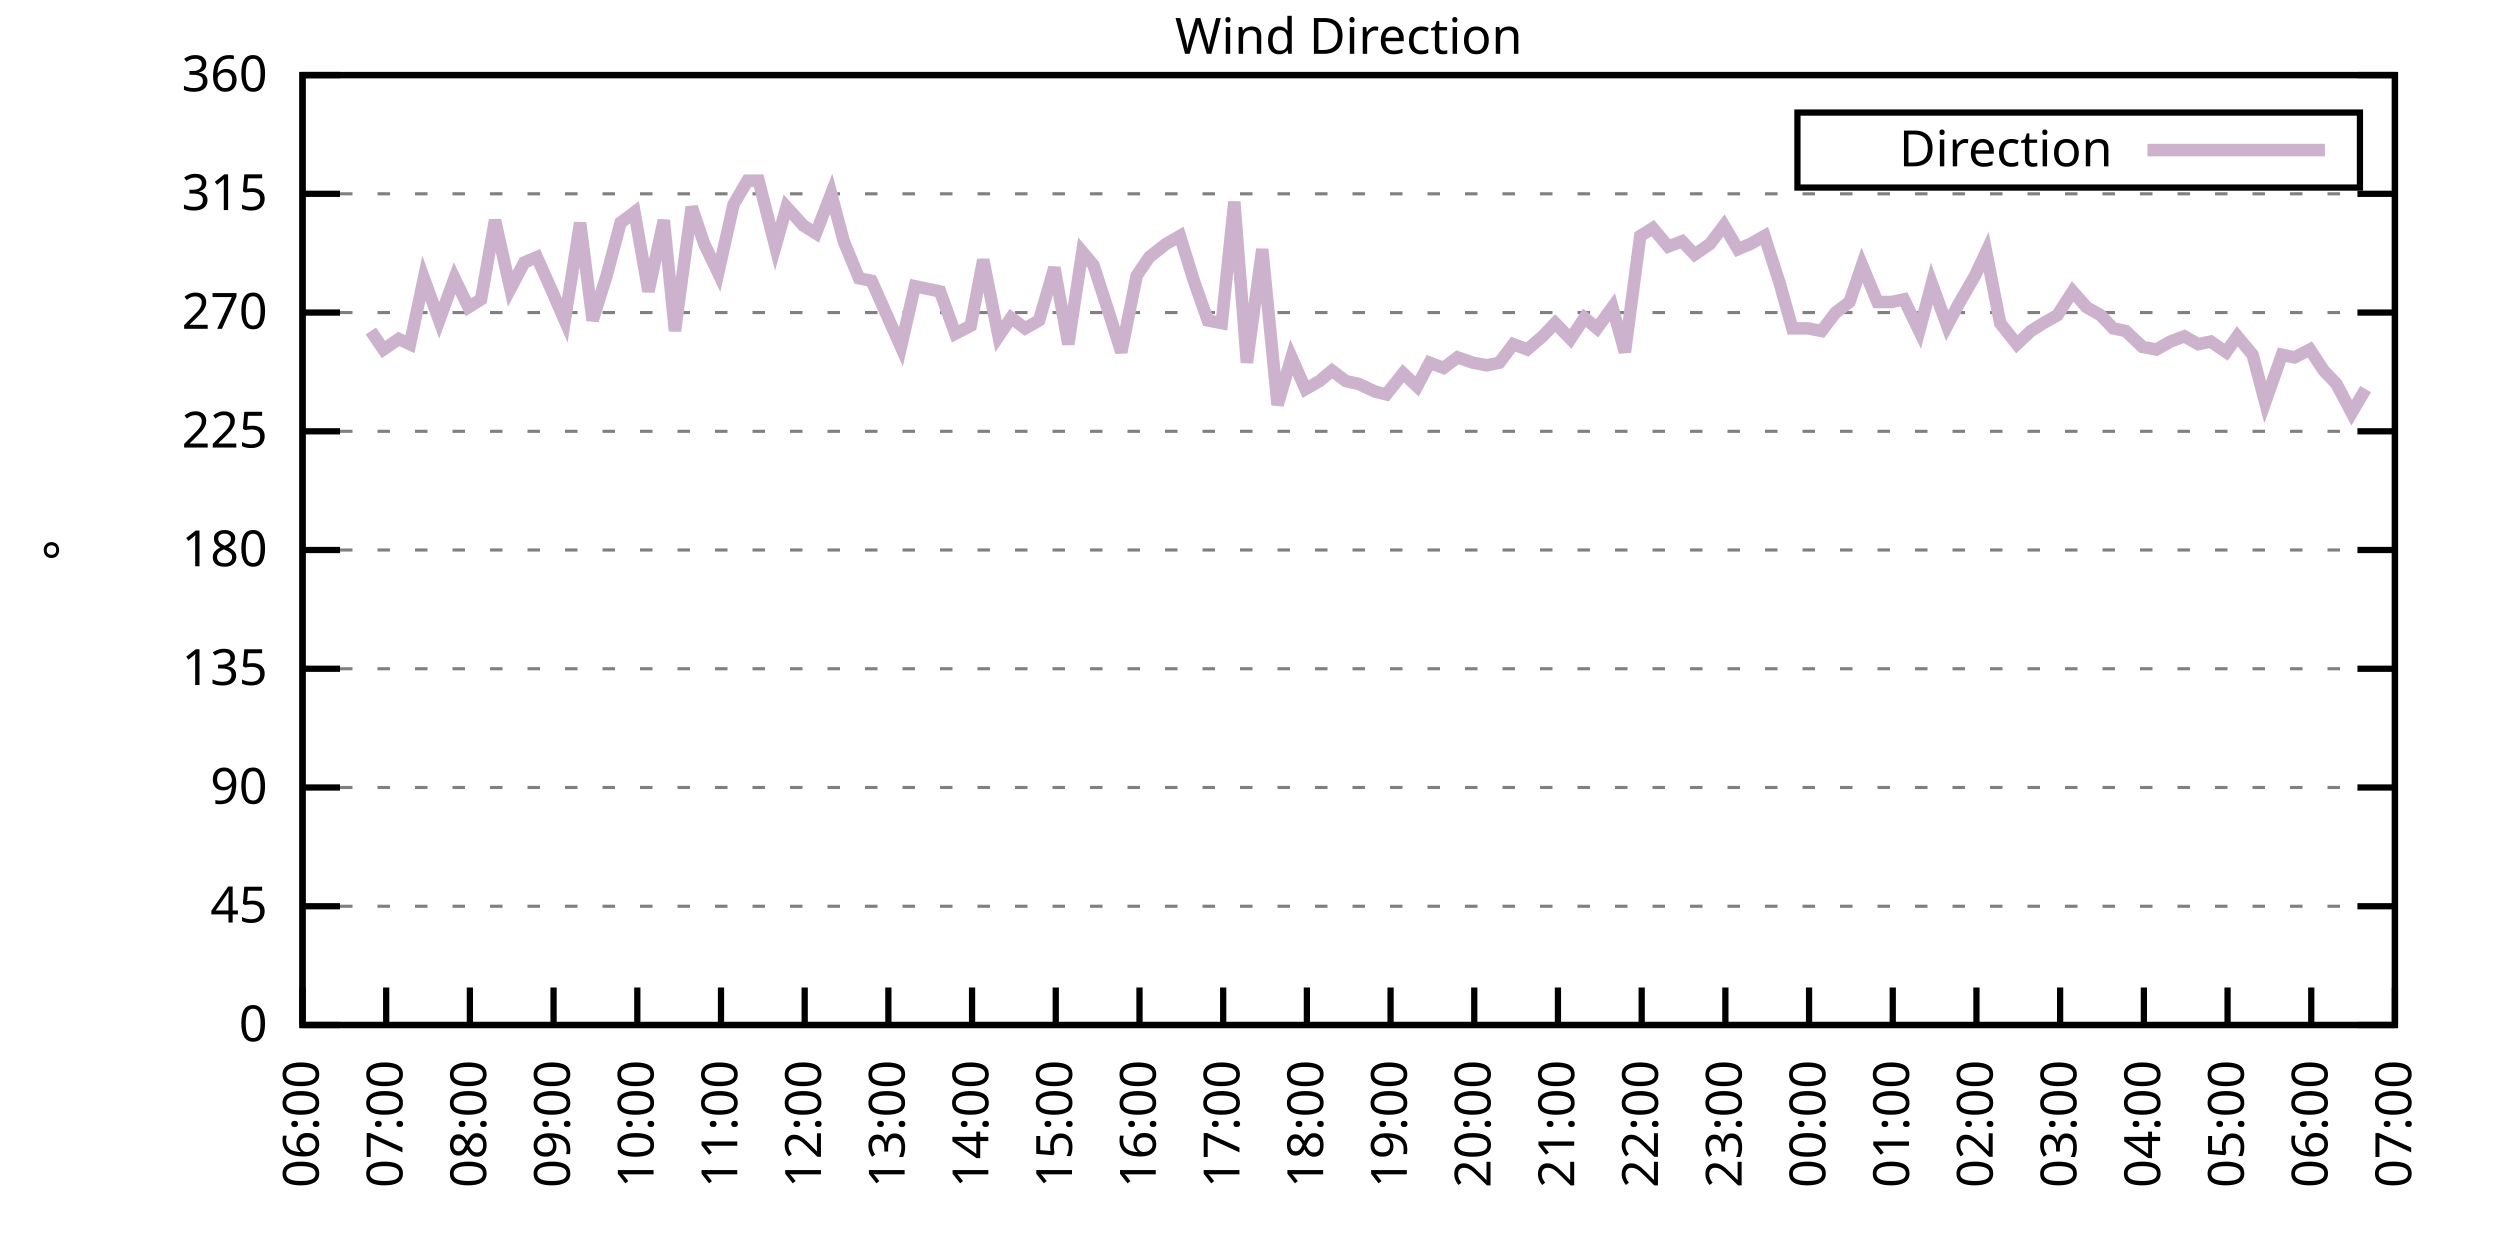
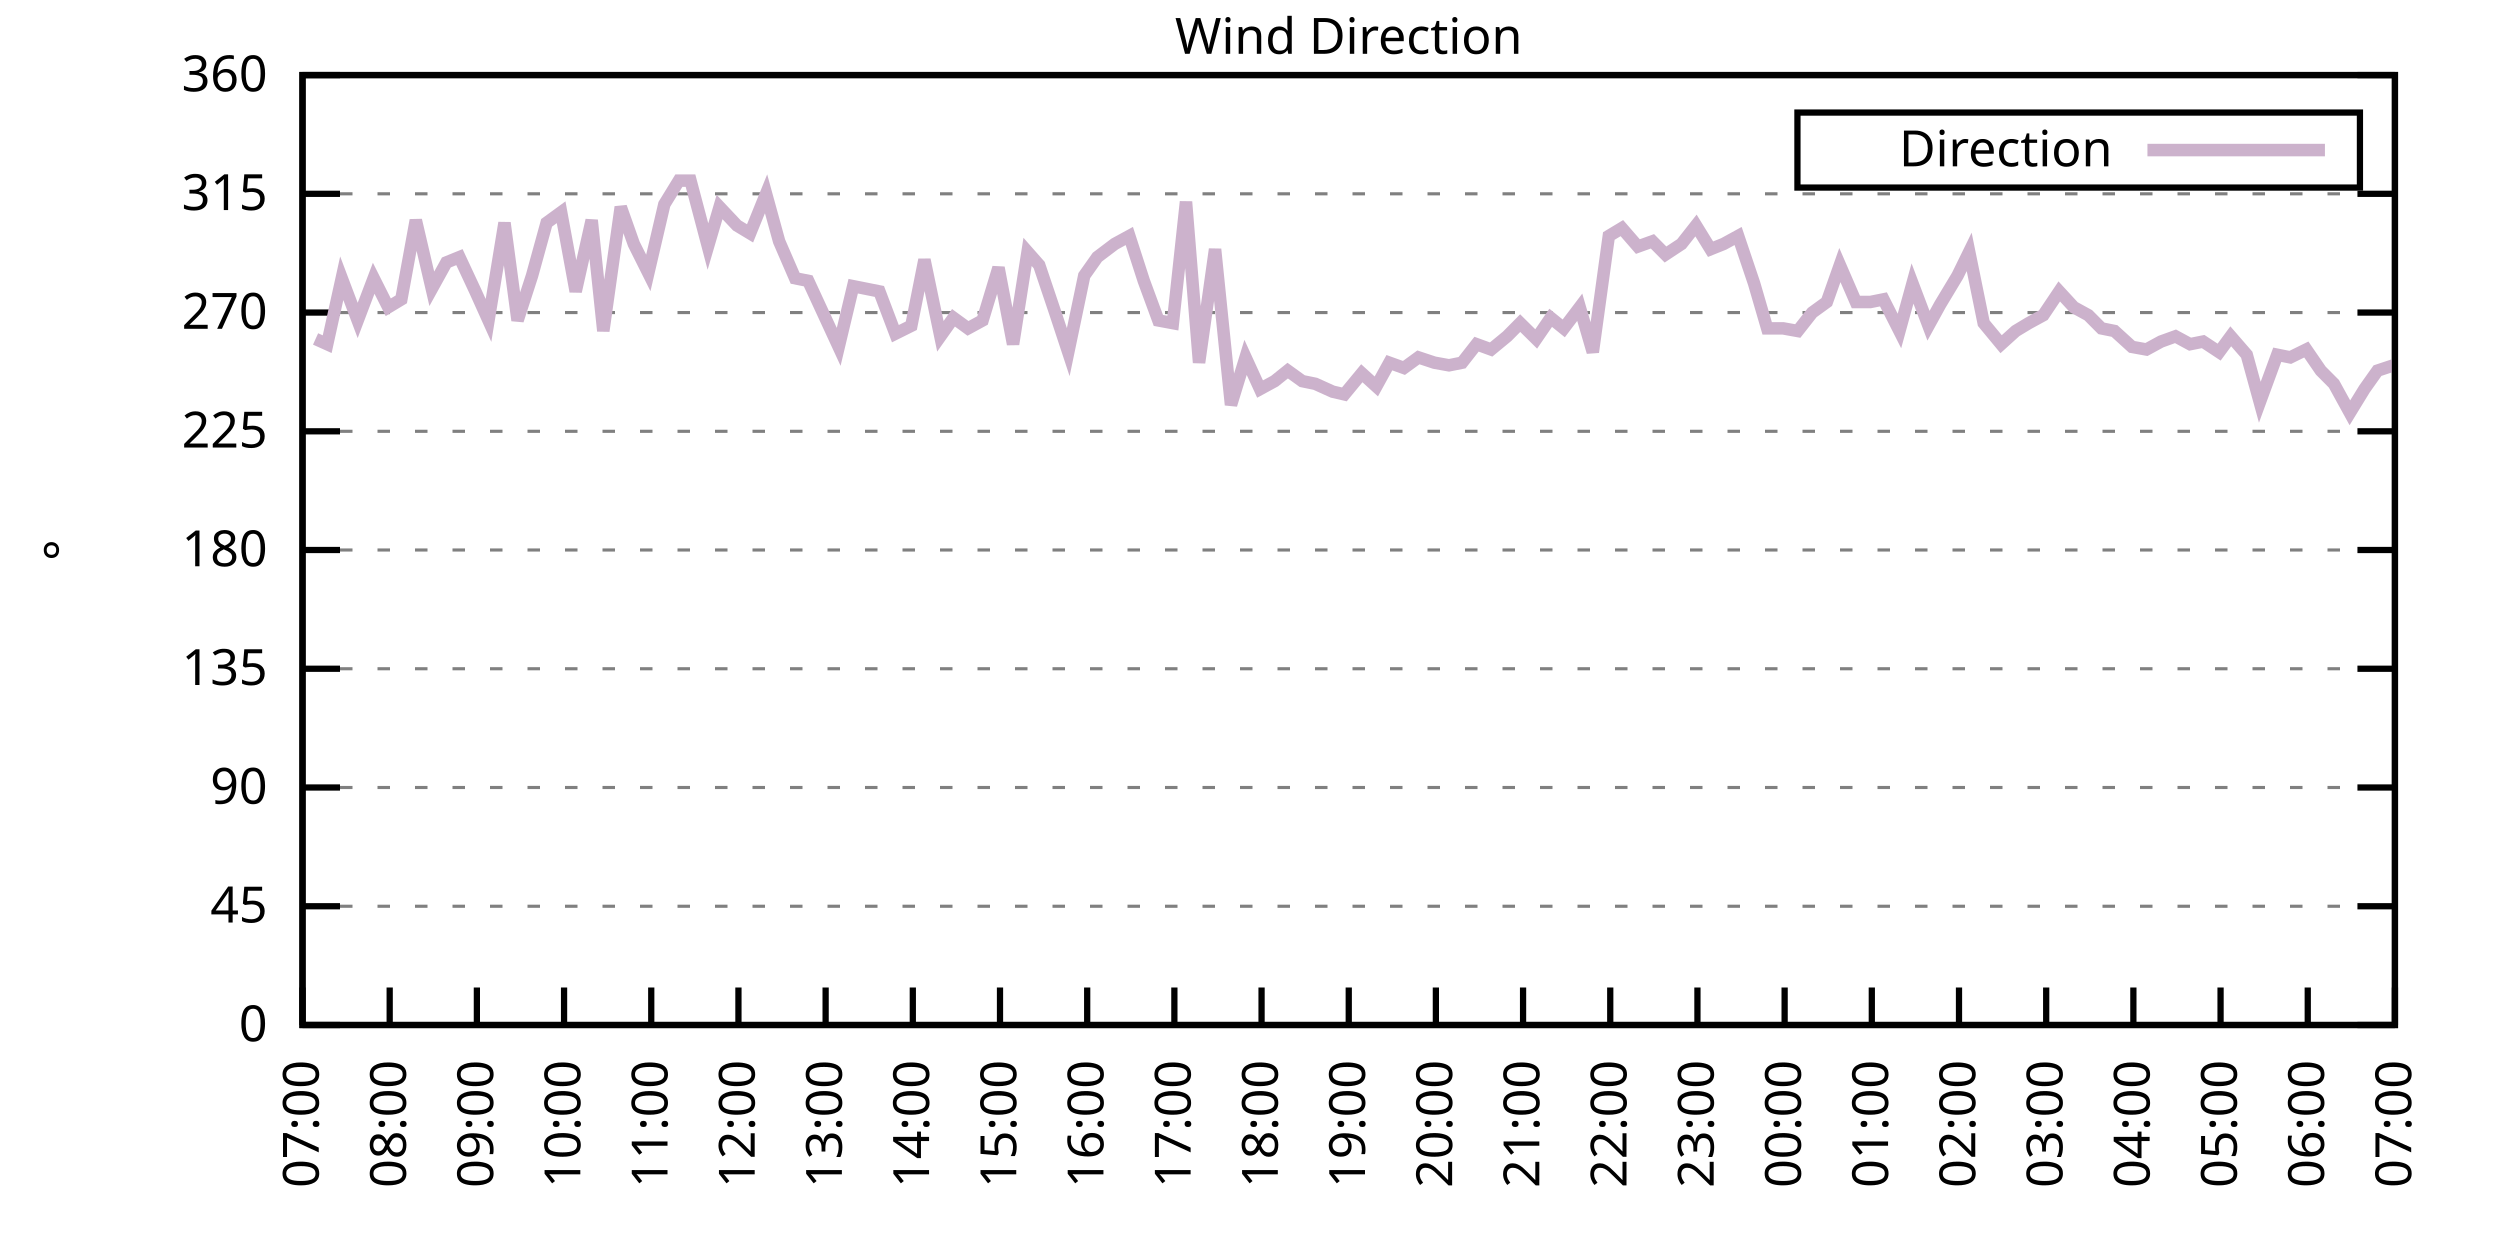
<svg xmlns="http://www.w3.org/2000/svg" xmlns:xlink="http://www.w3.org/1999/xlink" width="400" height="200" viewBox="0 0 400 200">
  <g id="gnuplot_canvas">
    <rect x="0" y="0" width="400" height="200" fill="none" />
    <defs>
      <circle id="gpDot" r="0.5" stroke-width="0.5" stroke="currentColor" />
      <path id="gpPt0" stroke-width="0.333" stroke="currentColor" d="M-1,0 h2 M0,-1 v2" />
      <path id="gpPt1" stroke-width="0.333" stroke="currentColor" d="M-1,-1 L1,1 M1,-1 L-1,1" />
      <path id="gpPt2" stroke-width="0.333" stroke="currentColor" d="M-1,0 L1,0 M0,-1 L0,1 M-1,-1 L1,1 M-1,1 L1,-1" />
      <rect id="gpPt3" stroke-width="0.333" stroke="currentColor" x="-1" y="-1" width="2" height="2" />
      <rect id="gpPt4" stroke-width="0.333" stroke="currentColor" fill="currentColor" x="-1" y="-1" width="2" height="2" />
      <circle id="gpPt5" stroke-width="0.333" stroke="currentColor" cx="0" cy="0" r="1" />
      <use xlink:href="#gpPt5" id="gpPt6" fill="currentColor" stroke="none" />
      <path id="gpPt7" stroke-width="0.333" stroke="currentColor" d="M0,-1.33 L-1.33,0.67 L1.33,0.67 z" />
      <use xlink:href="#gpPt7" id="gpPt8" fill="currentColor" stroke="none" />
      <use xlink:href="#gpPt7" id="gpPt9" stroke="currentColor" transform="rotate(180)" />
      <use xlink:href="#gpPt9" id="gpPt10" fill="currentColor" stroke="none" />
      <use xlink:href="#gpPt3" id="gpPt11" stroke="currentColor" transform="rotate(45)" />
      <use xlink:href="#gpPt11" id="gpPt12" fill="currentColor" stroke="none" />
      <path id="gpPt13" stroke-width="0.333" stroke="currentColor" d="M0,1.330 L1.265,0.411 L0.782,-1.067 L-0.782,-1.076 L-1.265,0.411 z" />
      <use xlink:href="#gpPt13" id="gpPt14" fill="currentColor" stroke="none" />
      <filter id="textbox" filterUnits="objectBoundingBox" x="0" y="0" height="1" width="1">
        <feFlood flood-color="white" flood-opacity="1" result="bgnd" />
        <feComposite in="SourceGraphic" in2="bgnd" operator="atop" />
      </filter>
      <filter id="greybox" filterUnits="objectBoundingBox" x="0" y="0" height="1" width="1">
        <feFlood flood-color="lightgrey" flood-opacity="1" result="grey" />
        <feComposite in="SourceGraphic" in2="grey" operator="atop" />
      </filter>
    </defs>
    <g fill="none" color="white" stroke="currentColor" stroke-width="1.00" stroke-linecap="butt" stroke-linejoin="miter">
</g>
    <g fill="none" color="black" stroke="currentColor" stroke-width="1.00" stroke-linecap="butt" stroke-linejoin="miter">
      <g stroke="none" shape-rendering="crispEdges">
        <polygon fill="rgb(255, 255, 255)" points="48.40,164.00 383.18,164.00 383.18,12.02 48.40,12.02 " />
      </g>
    </g>
    <g fill="none" color="black" stroke="currentColor" stroke-width="1.00" stroke-linecap="butt" stroke-linejoin="miter">
</g>
    <g fill="none" color="black" stroke="black" stroke-width="0.50" stroke-linecap="butt" stroke-linejoin="miter">
</g>
    <g fill="none" color="gray" stroke="currentColor" stroke-width="0.50" stroke-linecap="butt" stroke-linejoin="miter">
      <path stroke="gray" stroke-dasharray="2,4" class="gridline" d="M48.40,164.00 L383.19,164.00  " />
    </g>
    <g fill="none" color="gray" stroke="gray" stroke-width="1.00" stroke-linecap="butt" stroke-linejoin="miter">
</g>
    <g fill="none" color="black" stroke="currentColor" stroke-width="1.00" stroke-linecap="butt" stroke-linejoin="miter">
      <path stroke="black" d="M48.40,164.00 L54.40,164.00 M383.19,164.00 L377.19,164.00  " />
      <g transform="translate(42.80,166.60)" stroke="none" fill="black" font-family="Sans" font-size="8.00" text-anchor="end">
        <text>
          <tspan font-family="Sans"> 0</tspan>
        </text>
      </g>
    </g>
    <g fill="none" color="black" stroke="currentColor" stroke-width="1.00" stroke-linecap="butt" stroke-linejoin="miter">
</g>
    <g fill="none" color="black" stroke="black" stroke-width="0.50" stroke-linecap="butt" stroke-linejoin="miter">
</g>
    <g fill="none" color="gray" stroke="currentColor" stroke-width="0.50" stroke-linecap="butt" stroke-linejoin="miter">
      <path stroke="gray" stroke-dasharray="2,4" class="gridline" d="M48.40,145.00 L383.19,145.00  " />
    </g>
    <g fill="none" color="gray" stroke="gray" stroke-width="1.00" stroke-linecap="butt" stroke-linejoin="miter">
</g>
    <g fill="none" color="black" stroke="currentColor" stroke-width="1.00" stroke-linecap="butt" stroke-linejoin="miter">
      <path stroke="black" d="M48.40,145.00 L54.40,145.00 M383.19,145.00 L377.19,145.00  " />
      <g transform="translate(42.80,147.60)" stroke="none" fill="black" font-family="Sans" font-size="8.00" text-anchor="end">
        <text>
          <tspan font-family="Sans"> 45</tspan>
        </text>
      </g>
    </g>
    <g fill="none" color="black" stroke="currentColor" stroke-width="1.00" stroke-linecap="butt" stroke-linejoin="miter">
</g>
    <g fill="none" color="black" stroke="black" stroke-width="0.50" stroke-linecap="butt" stroke-linejoin="miter">
</g>
    <g fill="none" color="gray" stroke="currentColor" stroke-width="0.50" stroke-linecap="butt" stroke-linejoin="miter">
      <path stroke="gray" stroke-dasharray="2,4" class="gridline" d="M48.40,126.00 L383.19,126.00  " />
    </g>
    <g fill="none" color="gray" stroke="gray" stroke-width="1.00" stroke-linecap="butt" stroke-linejoin="miter">
</g>
    <g fill="none" color="black" stroke="currentColor" stroke-width="1.00" stroke-linecap="butt" stroke-linejoin="miter">
      <path stroke="black" d="M48.40,126.00 L54.40,126.00 M383.19,126.00 L377.19,126.00  " />
      <g transform="translate(42.80,128.60)" stroke="none" fill="black" font-family="Sans" font-size="8.00" text-anchor="end">
        <text>
          <tspan font-family="Sans"> 90</tspan>
        </text>
      </g>
    </g>
    <g fill="none" color="black" stroke="currentColor" stroke-width="1.00" stroke-linecap="butt" stroke-linejoin="miter">
</g>
    <g fill="none" color="black" stroke="black" stroke-width="0.50" stroke-linecap="butt" stroke-linejoin="miter">
</g>
    <g fill="none" color="gray" stroke="currentColor" stroke-width="0.50" stroke-linecap="butt" stroke-linejoin="miter">
      <path stroke="gray" stroke-dasharray="2,4" class="gridline" d="M48.40,107.00 L383.19,107.00  " />
    </g>
    <g fill="none" color="gray" stroke="gray" stroke-width="1.00" stroke-linecap="butt" stroke-linejoin="miter">
</g>
    <g fill="none" color="black" stroke="currentColor" stroke-width="1.00" stroke-linecap="butt" stroke-linejoin="miter">
      <path stroke="black" d="M48.40,107.00 L54.40,107.00 M383.19,107.00 L377.19,107.00  " />
      <g transform="translate(42.80,109.60)" stroke="none" fill="black" font-family="Sans" font-size="8.00" text-anchor="end">
        <text>
          <tspan font-family="Sans"> 135</tspan>
        </text>
      </g>
    </g>
    <g fill="none" color="black" stroke="currentColor" stroke-width="1.00" stroke-linecap="butt" stroke-linejoin="miter">
</g>
    <g fill="none" color="black" stroke="black" stroke-width="0.50" stroke-linecap="butt" stroke-linejoin="miter">
</g>
    <g fill="none" color="gray" stroke="currentColor" stroke-width="0.50" stroke-linecap="butt" stroke-linejoin="miter">
      <path stroke="gray" stroke-dasharray="2,4" class="gridline" d="M48.40,88.00 L383.19,88.00  " />
    </g>
    <g fill="none" color="gray" stroke="gray" stroke-width="1.00" stroke-linecap="butt" stroke-linejoin="miter">
</g>
    <g fill="none" color="black" stroke="currentColor" stroke-width="1.00" stroke-linecap="butt" stroke-linejoin="miter">
      <path stroke="black" d="M48.40,88.00 L54.40,88.00 M383.19,88.00 L377.19,88.00  " />
      <g transform="translate(42.80,90.60)" stroke="none" fill="black" font-family="Sans" font-size="8.00" text-anchor="end">
        <text>
          <tspan font-family="Sans"> 180</tspan>
        </text>
      </g>
    </g>
    <g fill="none" color="black" stroke="currentColor" stroke-width="1.00" stroke-linecap="butt" stroke-linejoin="miter">
</g>
    <g fill="none" color="black" stroke="black" stroke-width="0.50" stroke-linecap="butt" stroke-linejoin="miter">
</g>
    <g fill="none" color="gray" stroke="currentColor" stroke-width="0.50" stroke-linecap="butt" stroke-linejoin="miter">
      <path stroke="gray" stroke-dasharray="2,4" class="gridline" d="M48.40,69.01 L383.19,69.01  " />
    </g>
    <g fill="none" color="gray" stroke="gray" stroke-width="1.00" stroke-linecap="butt" stroke-linejoin="miter">
</g>
    <g fill="none" color="black" stroke="currentColor" stroke-width="1.00" stroke-linecap="butt" stroke-linejoin="miter">
      <path stroke="black" d="M48.40,69.01 L54.40,69.01 M383.19,69.01 L377.19,69.01  " />
      <g transform="translate(42.80,71.61)" stroke="none" fill="black" font-family="Sans" font-size="8.00" text-anchor="end">
        <text>
          <tspan font-family="Sans"> 225</tspan>
        </text>
      </g>
    </g>
    <g fill="none" color="black" stroke="currentColor" stroke-width="1.00" stroke-linecap="butt" stroke-linejoin="miter">
</g>
    <g fill="none" color="black" stroke="black" stroke-width="0.50" stroke-linecap="butt" stroke-linejoin="miter">
</g>
    <g fill="none" color="gray" stroke="currentColor" stroke-width="0.50" stroke-linecap="butt" stroke-linejoin="miter">
      <path stroke="gray" stroke-dasharray="2,4" class="gridline" d="M48.40,50.01 L383.19,50.01  " />
    </g>
    <g fill="none" color="gray" stroke="gray" stroke-width="1.00" stroke-linecap="butt" stroke-linejoin="miter">
</g>
    <g fill="none" color="black" stroke="currentColor" stroke-width="1.00" stroke-linecap="butt" stroke-linejoin="miter">
      <path stroke="black" d="M48.40,50.01 L54.40,50.01 M383.19,50.01 L377.19,50.01  " />
      <g transform="translate(42.80,52.61)" stroke="none" fill="black" font-family="Sans" font-size="8.00" text-anchor="end">
        <text>
          <tspan font-family="Sans"> 270</tspan>
        </text>
      </g>
    </g>
    <g fill="none" color="black" stroke="currentColor" stroke-width="1.00" stroke-linecap="butt" stroke-linejoin="miter">
</g>
    <g fill="none" color="black" stroke="black" stroke-width="0.50" stroke-linecap="butt" stroke-linejoin="miter">
</g>
    <g fill="none" color="gray" stroke="currentColor" stroke-width="0.50" stroke-linecap="butt" stroke-linejoin="miter">
      <path stroke="gray" stroke-dasharray="2,4" class="gridline" d="M48.40,31.01 L383.19,31.01  " />
    </g>
    <g fill="none" color="gray" stroke="gray" stroke-width="1.00" stroke-linecap="butt" stroke-linejoin="miter">
</g>
    <g fill="none" color="black" stroke="currentColor" stroke-width="1.00" stroke-linecap="butt" stroke-linejoin="miter">
      <path stroke="black" d="M48.40,31.01 L54.40,31.01 M383.19,31.01 L377.19,31.01  " />
      <g transform="translate(42.80,33.61)" stroke="none" fill="black" font-family="Sans" font-size="8.00" text-anchor="end">
        <text>
          <tspan font-family="Sans"> 315</tspan>
        </text>
      </g>
    </g>
    <g fill="none" color="black" stroke="currentColor" stroke-width="1.00" stroke-linecap="butt" stroke-linejoin="miter">
</g>
    <g fill="none" color="black" stroke="black" stroke-width="0.50" stroke-linecap="butt" stroke-linejoin="miter">
</g>
    <g fill="none" color="gray" stroke="currentColor" stroke-width="0.50" stroke-linecap="butt" stroke-linejoin="miter">
      <path stroke="gray" stroke-dasharray="2,4" class="gridline" d="M48.40,12.01 L383.19,12.01  " />
    </g>
    <g fill="none" color="gray" stroke="gray" stroke-width="1.00" stroke-linecap="butt" stroke-linejoin="miter">
</g>
    <g fill="none" color="black" stroke="currentColor" stroke-width="1.00" stroke-linecap="butt" stroke-linejoin="miter">
      <path stroke="black" d="M48.40,12.01 L54.40,12.01 M383.19,12.01 L377.19,12.01  " />
      <g transform="translate(42.80,14.61)" stroke="none" fill="black" font-family="Sans" font-size="8.00" text-anchor="end">
        <text>
          <tspan font-family="Sans"> 360</tspan>
        </text>
      </g>
    </g>
    <g fill="none" color="black" stroke="currentColor" stroke-width="1.00" stroke-linecap="butt" stroke-linejoin="miter">
      <path stroke="black" d="M48.40,164.00 L48.40,158.00  " />
      <g transform="translate(51.00,169.60) rotate(270.00)" stroke="none" fill="black" font-family="Sans" font-size="8.00" text-anchor="end">
        <text>
-           <tspan font-family="Sans">06:00</tspan>
-         </text>
-       </g>
-     </g>
-     <g fill="none" color="black" stroke="currentColor" stroke-width="1.00" stroke-linecap="butt" stroke-linejoin="miter">
-       <path stroke="black" d="M61.79,164.00 L61.79,158.00  " />
-       <g transform="translate(64.39,169.60) rotate(270.00)" stroke="none" fill="black" font-family="Sans" font-size="8.00" text-anchor="end">
-         <text>
          <tspan font-family="Sans">07:00</tspan>
        </text>
      </g>
    </g>
    <g fill="none" color="black" stroke="currentColor" stroke-width="1.00" stroke-linecap="butt" stroke-linejoin="miter">
-       <path stroke="black" d="M75.18,164.00 L75.18,158.00  " />
-       <g transform="translate(77.78,169.60) rotate(270.00)" stroke="none" fill="black" font-family="Sans" font-size="8.00" text-anchor="end">
+       <path stroke="black" d="M62.35,164.00 L62.35,158.00  " />
+       <g transform="translate(64.95,169.60) rotate(270.00)" stroke="none" fill="black" font-family="Sans" font-size="8.00" text-anchor="end">
        <text>
          <tspan font-family="Sans">08:00</tspan>
        </text>
      </g>
    </g>
    <g fill="none" color="black" stroke="currentColor" stroke-width="1.00" stroke-linecap="butt" stroke-linejoin="miter">
-       <path stroke="black" d="M88.57,164.00 L88.57,158.00  " />
-       <g transform="translate(91.17,169.60) rotate(270.00)" stroke="none" fill="black" font-family="Sans" font-size="8.00" text-anchor="end">
+       <path stroke="black" d="M76.30,164.00 L76.30,158.00  " />
+       <g transform="translate(78.90,169.60) rotate(270.00)" stroke="none" fill="black" font-family="Sans" font-size="8.00" text-anchor="end">
        <text>
          <tspan font-family="Sans">09:00</tspan>
        </text>
      </g>
    </g>
    <g fill="none" color="black" stroke="currentColor" stroke-width="1.00" stroke-linecap="butt" stroke-linejoin="miter">
-       <path stroke="black" d="M101.97,164.00 L101.97,158.00  " />
-       <g transform="translate(104.57,169.60) rotate(270.00)" stroke="none" fill="black" font-family="Sans" font-size="8.00" text-anchor="end">
+       <path stroke="black" d="M90.25,164.00 L90.25,158.00  " />
+       <g transform="translate(92.85,169.60) rotate(270.00)" stroke="none" fill="black" font-family="Sans" font-size="8.00" text-anchor="end">
        <text>
          <tspan font-family="Sans">10:00</tspan>
        </text>
      </g>
    </g>
    <g fill="none" color="black" stroke="currentColor" stroke-width="1.00" stroke-linecap="butt" stroke-linejoin="miter">
-       <path stroke="black" d="M115.36,164.00 L115.36,158.00  " />
-       <g transform="translate(117.96,169.60) rotate(270.00)" stroke="none" fill="black" font-family="Sans" font-size="8.00" text-anchor="end">
+       <path stroke="black" d="M104.20,164.00 L104.20,158.00  " />
+       <g transform="translate(106.80,169.60) rotate(270.00)" stroke="none" fill="black" font-family="Sans" font-size="8.00" text-anchor="end">
        <text>
          <tspan font-family="Sans">11:00</tspan>
        </text>
      </g>
    </g>
    <g fill="none" color="black" stroke="currentColor" stroke-width="1.00" stroke-linecap="butt" stroke-linejoin="miter">
-       <path stroke="black" d="M128.75,164.00 L128.75,158.00  " />
-       <g transform="translate(131.35,169.60) rotate(270.00)" stroke="none" fill="black" font-family="Sans" font-size="8.00" text-anchor="end">
+       <path stroke="black" d="M118.15,164.00 L118.15,158.00  " />
+       <g transform="translate(120.75,169.60) rotate(270.00)" stroke="none" fill="black" font-family="Sans" font-size="8.00" text-anchor="end">
        <text>
          <tspan font-family="Sans">12:00</tspan>
        </text>
      </g>
    </g>
    <g fill="none" color="black" stroke="currentColor" stroke-width="1.00" stroke-linecap="butt" stroke-linejoin="miter">
-       <path stroke="black" d="M142.14,164.00 L142.14,158.00  " />
-       <g transform="translate(144.74,169.60) rotate(270.00)" stroke="none" fill="black" font-family="Sans" font-size="8.00" text-anchor="end">
+       <path stroke="black" d="M132.10,164.00 L132.10,158.00  " />
+       <g transform="translate(134.70,169.60) rotate(270.00)" stroke="none" fill="black" font-family="Sans" font-size="8.00" text-anchor="end">
        <text>
          <tspan font-family="Sans">13:00</tspan>
        </text>
      </g>
    </g>
    <g fill="none" color="black" stroke="currentColor" stroke-width="1.00" stroke-linecap="butt" stroke-linejoin="miter">
-       <path stroke="black" d="M155.53,164.00 L155.53,158.00  " />
-       <g transform="translate(158.13,169.60) rotate(270.00)" stroke="none" fill="black" font-family="Sans" font-size="8.00" text-anchor="end">
+       <path stroke="black" d="M146.05,164.00 L146.05,158.00  " />
+       <g transform="translate(148.65,169.60) rotate(270.00)" stroke="none" fill="black" font-family="Sans" font-size="8.00" text-anchor="end">
        <text>
          <tspan font-family="Sans">14:00</tspan>
        </text>
      </g>
    </g>
    <g fill="none" color="black" stroke="currentColor" stroke-width="1.00" stroke-linecap="butt" stroke-linejoin="miter">
-       <path stroke="black" d="M168.92,164.00 L168.92,158.00  " />
-       <g transform="translate(171.52,169.60) rotate(270.00)" stroke="none" fill="black" font-family="Sans" font-size="8.00" text-anchor="end">
+       <path stroke="black" d="M160.00,164.00 L160.00,158.00  " />
+       <g transform="translate(162.60,169.60) rotate(270.00)" stroke="none" fill="black" font-family="Sans" font-size="8.00" text-anchor="end">
        <text>
          <tspan font-family="Sans">15:00</tspan>
        </text>
      </g>
    </g>
    <g fill="none" color="black" stroke="currentColor" stroke-width="1.00" stroke-linecap="butt" stroke-linejoin="miter">
-       <path stroke="black" d="M182.32,164.00 L182.32,158.00  " />
-       <g transform="translate(184.92,169.60) rotate(270.00)" stroke="none" fill="black" font-family="Sans" font-size="8.00" text-anchor="end">
+       <path stroke="black" d="M173.95,164.00 L173.95,158.00  " />
+       <g transform="translate(176.55,169.60) rotate(270.00)" stroke="none" fill="black" font-family="Sans" font-size="8.00" text-anchor="end">
        <text>
          <tspan font-family="Sans">16:00</tspan>
        </text>
      </g>
    </g>
    <g fill="none" color="black" stroke="currentColor" stroke-width="1.00" stroke-linecap="butt" stroke-linejoin="miter">
-       <path stroke="black" d="M195.71,164.00 L195.71,158.00  " />
-       <g transform="translate(198.31,169.60) rotate(270.00)" stroke="none" fill="black" font-family="Sans" font-size="8.00" text-anchor="end">
+       <path stroke="black" d="M187.90,164.00 L187.90,158.00  " />
+       <g transform="translate(190.50,169.60) rotate(270.00)" stroke="none" fill="black" font-family="Sans" font-size="8.00" text-anchor="end">
        <text>
          <tspan font-family="Sans">17:00</tspan>
        </text>
      </g>
    </g>
    <g fill="none" color="black" stroke="currentColor" stroke-width="1.00" stroke-linecap="butt" stroke-linejoin="miter">
-       <path stroke="black" d="M209.10,164.00 L209.10,158.00  " />
-       <g transform="translate(211.70,169.60) rotate(270.00)" stroke="none" fill="black" font-family="Sans" font-size="8.00" text-anchor="end">
+       <path stroke="black" d="M201.85,164.00 L201.85,158.00  " />
+       <g transform="translate(204.45,169.60) rotate(270.00)" stroke="none" fill="black" font-family="Sans" font-size="8.00" text-anchor="end">
        <text>
          <tspan font-family="Sans">18:00</tspan>
        </text>
      </g>
    </g>
    <g fill="none" color="black" stroke="currentColor" stroke-width="1.00" stroke-linecap="butt" stroke-linejoin="miter">
-       <path stroke="black" d="M222.49,164.00 L222.49,158.00  " />
-       <g transform="translate(225.09,169.60) rotate(270.00)" stroke="none" fill="black" font-family="Sans" font-size="8.00" text-anchor="end">
+       <path stroke="black" d="M215.80,164.00 L215.80,158.00  " />
+       <g transform="translate(218.40,169.60) rotate(270.00)" stroke="none" fill="black" font-family="Sans" font-size="8.00" text-anchor="end">
        <text>
          <tspan font-family="Sans">19:00</tspan>
        </text>
      </g>
    </g>
    <g fill="none" color="black" stroke="currentColor" stroke-width="1.00" stroke-linecap="butt" stroke-linejoin="miter">
-       <path stroke="black" d="M235.88,164.00 L235.88,158.00  " />
-       <g transform="translate(238.48,169.60) rotate(270.00)" stroke="none" fill="black" font-family="Sans" font-size="8.00" text-anchor="end">
+       <path stroke="black" d="M229.74,164.00 L229.74,158.00  " />
+       <g transform="translate(232.34,169.60) rotate(270.00)" stroke="none" fill="black" font-family="Sans" font-size="8.00" text-anchor="end">
        <text>
          <tspan font-family="Sans">20:00</tspan>
        </text>
      </g>
    </g>
    <g fill="none" color="black" stroke="currentColor" stroke-width="1.00" stroke-linecap="butt" stroke-linejoin="miter">
-       <path stroke="black" d="M249.27,164.00 L249.27,158.00  " />
-       <g transform="translate(251.87,169.60) rotate(270.00)" stroke="none" fill="black" font-family="Sans" font-size="8.00" text-anchor="end">
+       <path stroke="black" d="M243.69,164.00 L243.69,158.00  " />
+       <g transform="translate(246.29,169.60) rotate(270.00)" stroke="none" fill="black" font-family="Sans" font-size="8.00" text-anchor="end">
        <text>
          <tspan font-family="Sans">21:00</tspan>
        </text>
      </g>
    </g>
    <g fill="none" color="black" stroke="currentColor" stroke-width="1.00" stroke-linecap="butt" stroke-linejoin="miter">
-       <path stroke="black" d="M262.67,164.00 L262.67,158.00  " />
-       <g transform="translate(265.27,169.60) rotate(270.00)" stroke="none" fill="black" font-family="Sans" font-size="8.00" text-anchor="end">
+       <path stroke="black" d="M257.64,164.00 L257.64,158.00  " />
+       <g transform="translate(260.24,169.60) rotate(270.00)" stroke="none" fill="black" font-family="Sans" font-size="8.00" text-anchor="end">
        <text>
          <tspan font-family="Sans">22:00</tspan>
        </text>
      </g>
    </g>
    <g fill="none" color="black" stroke="currentColor" stroke-width="1.00" stroke-linecap="butt" stroke-linejoin="miter">
-       <path stroke="black" d="M276.06,164.00 L276.06,158.00  " />
-       <g transform="translate(278.66,169.60) rotate(270.00)" stroke="none" fill="black" font-family="Sans" font-size="8.00" text-anchor="end">
+       <path stroke="black" d="M271.59,164.00 L271.59,158.00  " />
+       <g transform="translate(274.19,169.60) rotate(270.00)" stroke="none" fill="black" font-family="Sans" font-size="8.00" text-anchor="end">
        <text>
          <tspan font-family="Sans">23:00</tspan>
        </text>
      </g>
    </g>
    <g fill="none" color="black" stroke="currentColor" stroke-width="1.00" stroke-linecap="butt" stroke-linejoin="miter">
-       <path stroke="black" d="M289.45,164.00 L289.45,158.00  " />
-       <g transform="translate(292.05,169.60) rotate(270.00)" stroke="none" fill="black" font-family="Sans" font-size="8.00" text-anchor="end">
+       <path stroke="black" d="M285.54,164.00 L285.54,158.00  " />
+       <g transform="translate(288.14,169.60) rotate(270.00)" stroke="none" fill="black" font-family="Sans" font-size="8.00" text-anchor="end">
        <text>
          <tspan font-family="Sans">00:00</tspan>
        </text>
      </g>
    </g>
    <g fill="none" color="black" stroke="currentColor" stroke-width="1.00" stroke-linecap="butt" stroke-linejoin="miter">
-       <path stroke="black" d="M302.84,164.00 L302.84,158.00  " />
-       <g transform="translate(305.44,169.60) rotate(270.00)" stroke="none" fill="black" font-family="Sans" font-size="8.00" text-anchor="end">
+       <path stroke="black" d="M299.49,164.00 L299.49,158.00  " />
+       <g transform="translate(302.09,169.60) rotate(270.00)" stroke="none" fill="black" font-family="Sans" font-size="8.00" text-anchor="end">
        <text>
          <tspan font-family="Sans">01:00</tspan>
        </text>
      </g>
    </g>
    <g fill="none" color="black" stroke="currentColor" stroke-width="1.00" stroke-linecap="butt" stroke-linejoin="miter">
-       <path stroke="black" d="M316.23,164.00 L316.23,158.00  " />
-       <g transform="translate(318.83,169.60) rotate(270.00)" stroke="none" fill="black" font-family="Sans" font-size="8.00" text-anchor="end">
+       <path stroke="black" d="M313.44,164.00 L313.44,158.00  " />
+       <g transform="translate(316.04,169.60) rotate(270.00)" stroke="none" fill="black" font-family="Sans" font-size="8.00" text-anchor="end">
        <text>
          <tspan font-family="Sans">02:00</tspan>
        </text>
      </g>
    </g>
    <g fill="none" color="black" stroke="currentColor" stroke-width="1.00" stroke-linecap="butt" stroke-linejoin="miter">
-       <path stroke="black" d="M329.62,164.00 L329.62,158.00  " />
-       <g transform="translate(332.22,169.60) rotate(270.00)" stroke="none" fill="black" font-family="Sans" font-size="8.00" text-anchor="end">
+       <path stroke="black" d="M327.39,164.00 L327.39,158.00  " />
+       <g transform="translate(329.99,169.60) rotate(270.00)" stroke="none" fill="black" font-family="Sans" font-size="8.00" text-anchor="end">
        <text>
          <tspan font-family="Sans">03:00</tspan>
        </text>
      </g>
    </g>
    <g fill="none" color="black" stroke="currentColor" stroke-width="1.00" stroke-linecap="butt" stroke-linejoin="miter">
-       <path stroke="black" d="M343.02,164.00 L343.02,158.00  " />
-       <g transform="translate(345.62,169.60) rotate(270.00)" stroke="none" fill="black" font-family="Sans" font-size="8.00" text-anchor="end">
+       <path stroke="black" d="M341.34,164.00 L341.34,158.00  " />
+       <g transform="translate(343.94,169.60) rotate(270.00)" stroke="none" fill="black" font-family="Sans" font-size="8.00" text-anchor="end">
        <text>
          <tspan font-family="Sans">04:00</tspan>
        </text>
      </g>
    </g>
    <g fill="none" color="black" stroke="currentColor" stroke-width="1.00" stroke-linecap="butt" stroke-linejoin="miter">
-       <path stroke="black" d="M356.41,164.00 L356.41,158.00  " />
-       <g transform="translate(359.01,169.60) rotate(270.00)" stroke="none" fill="black" font-family="Sans" font-size="8.00" text-anchor="end">
+       <path stroke="black" d="M355.29,164.00 L355.29,158.00  " />
+       <g transform="translate(357.89,169.60) rotate(270.00)" stroke="none" fill="black" font-family="Sans" font-size="8.00" text-anchor="end">
        <text>
          <tspan font-family="Sans">05:00</tspan>
        </text>
      </g>
    </g>
    <g fill="none" color="black" stroke="currentColor" stroke-width="1.00" stroke-linecap="butt" stroke-linejoin="miter">
-       <path stroke="black" d="M369.80,164.00 L369.80,158.00  " />
-       <g transform="translate(372.40,169.60) rotate(270.00)" stroke="none" fill="black" font-family="Sans" font-size="8.00" text-anchor="end">
+       <path stroke="black" d="M369.24,164.00 L369.24,158.00  " />
+       <g transform="translate(371.84,169.60) rotate(270.00)" stroke="none" fill="black" font-family="Sans" font-size="8.00" text-anchor="end">
        <text>
          <tspan font-family="Sans">06:00</tspan>
        </text>
      </g>
    </g>
    <g fill="none" color="black" stroke="currentColor" stroke-width="1.00" stroke-linecap="butt" stroke-linejoin="miter">
      <path stroke="black" d="M383.19,164.00 L383.19,158.00  " />
      <g transform="translate(385.79,169.60) rotate(270.00)" stroke="none" fill="black" font-family="Sans" font-size="8.00" text-anchor="end">
        <text>
          <tspan font-family="Sans">07:00</tspan>
        </text>
      </g>
    </g>
    <g fill="none" color="black" stroke="currentColor" stroke-width="1.00" stroke-linecap="butt" stroke-linejoin="miter">
</g>
    <g fill="none" color="black" stroke="currentColor" stroke-width="1.00" stroke-linecap="butt" stroke-linejoin="miter">
      <path stroke="black" d="M48.40,12.01 L48.40,164.00 L383.19,164.00 L383.19,12.01 L48.40,12.01 Z  " />
    </g>
    <g fill="none" color="black" stroke="currentColor" stroke-width="1.00" stroke-linecap="butt" stroke-linejoin="miter">
</g>
    <g fill="none" color="black" stroke="currentColor" stroke-width="1.00" stroke-linecap="butt" stroke-linejoin="miter">
      <path stroke="black" d="M287.59,30.01 L287.59,18.01 L377.59,18.01 L377.59,30.01 L287.59,30.01 Z  " />
    </g>
    <g id="Wind_direction_plot_1">
      <g fill="none" color="white" stroke="black" stroke-width="2.00" stroke-linecap="butt" stroke-linejoin="miter">
</g>
      <g fill="none" color="black" stroke="currentColor" stroke-width="2.00" stroke-linecap="butt" stroke-linejoin="miter">
        <g transform="translate(337.99,26.61)" stroke="none" fill="black" font-family="Sans" font-size="8.00" text-anchor="end">
          <text>
            <tspan font-family="Sans">Direction</tspan>
          </text>
        </g>
      </g>
      <g fill="none" color="black" stroke="currentColor" stroke-width="2.00" stroke-linecap="butt" stroke-linejoin="miter">
-         <path stroke="rgb(204, 178, 204)" d="M343.59,24.01 L371.99,24.01 M59.34,52.96 L61.35,55.92 L63.80,54.23 L65.59,55.07 L67.82,44.52 L70.27,51.27   L72.73,44.52 L74.96,49.16 L76.97,47.90 L79.20,35.23 L81.66,46.21 L83.89,41.99 L85.90,41.14 L88.35,46.63   L90.36,51.27 L92.82,35.65 L94.82,51.27 L97.06,44.10 L99.29,35.65 L101.52,33.96 L103.75,46.63 L106.21,35.23   L107.99,52.96 L110.67,33.12 L112.68,39.03 L114.91,43.67 L117.37,32.70 L119.60,28.90 L121.38,28.90 L124.06,39.45   L125.85,33.12 L128.53,36.08 L130.54,37.34 L132.99,31.01 L135.00,38.61 L137.45,44.52 L139.46,44.94 L144.15,55.50   L146.38,45.79 L148.39,46.21 L150.40,46.63 L152.85,53.39 L155.31,52.12 L157.32,41.56 L159.77,53.81 L161.78,50.85   L164.01,52.54 L166.25,51.27 L168.70,42.83 L170.93,55.07 L173.17,40.30 L174.95,42.41 L177.41,50.01 L179.41,56.34   L181.87,44.10 L183.88,41.14 L186.56,39.03 L188.79,37.76 L191.02,44.94 L193.25,51.27 L195.48,51.70 L197.49,32.28   L199.50,58.03 L201.96,39.87 L204.41,64.78 L206.64,57.18 L208.88,62.25 L211.11,60.98 L213.12,59.30 L215.35,60.98   L217.36,61.41 L220.04,62.67 L221.82,63.10 L224.50,59.72 L226.73,61.83 L228.74,58.03 L230.97,58.87 L233.20,57.18   L235.66,58.03 L237.89,58.45 L239.90,58.03 L242.13,55.07 L244.36,55.92 L246.82,53.81 L248.83,51.70 L251.28,54.23   L253.51,50.85 L255.52,52.54 L257.98,49.16 L259.99,56.34 L262.44,37.76 L264.45,36.50 L266.91,39.45 L269.14,38.61   L271.15,40.72 L273.60,39.03 L275.83,36.08 L278.07,39.87 L280.07,39.03 L282.31,37.76 L284.76,45.36 L286.77,52.54   L289.23,52.54 L291.46,52.96 L293.69,50.01 L295.92,48.32 L297.93,42.41 L300.39,48.32 L302.62,48.32 L304.63,47.90   L307.08,52.96 L309.09,45.36 L311.54,52.12 L313.33,48.74 L316.01,44.10 L317.79,40.30 L320.03,51.70 L322.70,55.07   L324.94,52.96 L326.95,51.70 L329.18,50.43 L331.63,46.63 L333.86,49.16 L336.10,50.43 L338.10,52.54 L340.11,52.96   L342.79,55.50 L345.02,55.92 L347.26,54.65 L349.49,53.81 L351.72,55.07 L353.73,54.65 L356.18,56.34 L357.97,53.81   L360.42,56.76 L362.43,64.36 L365.11,56.76 L367.12,57.18 L369.58,55.92 L371.81,59.30 L373.82,61.41 L376.27,66.05   L378.50,62.25  " />
+         <path stroke="rgb(204, 178, 204)" d="M343.59,24.01 L371.99,24.01 M50.49,54.23 L52.35,55.07 L54.68,44.52 L57.23,51.27 L59.79,44.52 L62.12,49.16   L64.21,47.90 L66.53,35.23 L69.09,46.21 L71.42,41.99 L73.51,41.14 L76.07,46.63 L78.16,51.27 L80.72,35.65   L82.81,51.27 L85.13,44.10 L87.46,35.65 L89.78,33.96 L92.11,46.63 L94.67,35.23 L96.53,52.96 L99.32,33.12   L101.41,39.03 L103.73,43.67 L106.29,32.70 L108.62,28.90 L110.48,28.90 L113.27,39.45 L115.13,33.12 L117.92,36.08   L120.01,37.34 L122.57,31.01 L124.66,38.61 L127.22,44.52 L129.31,44.94 L134.19,55.50 L136.51,45.79 L138.61,46.21   L140.70,46.63 L143.26,53.39 L145.81,52.12 L147.91,41.56 L150.46,53.81 L152.56,50.85 L154.88,52.54 L157.21,51.27   L159.76,42.83 L162.09,55.07 L164.41,40.30 L166.27,42.41 L168.83,50.01 L170.92,56.34 L173.48,44.10 L175.57,41.14   L178.36,39.03 L180.69,37.76 L183.01,44.94 L185.34,51.27 L187.66,51.70 L189.76,32.28 L191.85,58.03 L194.41,39.87   L196.96,64.78 L199.29,57.18 L201.61,62.25 L203.94,60.98 L206.03,59.30 L208.36,60.98 L210.45,61.41 L213.24,62.67   L215.10,63.10 L217.89,59.72 L220.21,61.83 L222.30,58.03 L224.63,58.87 L226.95,57.18 L229.51,58.03 L231.84,58.45   L233.93,58.03 L236.25,55.07 L238.58,55.92 L241.14,53.81 L243.23,51.70 L245.79,54.23 L248.11,50.85 L250.20,52.54   L252.76,49.16 L254.85,56.34 L257.41,37.76 L259.50,36.50 L262.06,39.45 L264.39,38.61 L266.48,40.72 L269.04,39.03   L271.36,36.08 L273.69,39.87 L275.78,39.03 L278.10,37.76 L280.66,45.36 L282.75,52.54 L285.31,52.54 L287.64,52.96   L289.96,50.01 L292.29,48.32 L294.38,42.41 L296.94,48.32 L299.26,48.32 L301.35,47.90 L303.91,52.96 L306.00,45.36   L308.56,52.12 L310.42,48.74 L313.21,44.10 L315.07,40.30 L317.39,51.70 L320.18,55.07 L322.51,52.96 L324.60,51.70   L326.93,50.43 L329.48,46.63 L331.81,49.16 L334.13,50.43 L336.23,52.54 L338.32,52.96 L341.11,55.50 L343.43,55.92   L345.76,54.65 L348.08,53.81 L350.41,55.07 L352.50,54.65 L355.06,56.34 L356.92,53.81 L359.48,56.76 L361.57,64.36   L364.36,56.76 L366.45,57.18 L369.01,55.92 L371.33,59.30 L373.43,61.41 L375.98,66.05 L378.31,62.25 L380.40,59.30   L382.96,58.45  " />
      </g>
    </g>
    <g fill="none" color="black" stroke="currentColor" stroke-width="2.00" stroke-linecap="butt" stroke-linejoin="miter">
</g>
    <g fill="none" color="black" stroke="black" stroke-width="1.00" stroke-linecap="butt" stroke-linejoin="miter">
</g>
    <g fill="none" color="black" stroke="currentColor" stroke-width="1.00" stroke-linecap="butt" stroke-linejoin="miter">
      <path stroke="black" d="M48.40,12.01 L48.40,164.00 L383.19,164.00 L383.19,12.01 L48.40,12.01 Z  " />
      <g transform="translate(12.80,88.01) rotate(270.00)" stroke="none" fill="black" font-family="Sans" font-size="8.00" text-anchor="middle">
        <text>
          <tspan font-family="Sans">°</tspan>
        </text>
      </g>
    </g>
    <g fill="none" color="black" stroke="currentColor" stroke-width="1.00" stroke-linecap="butt" stroke-linejoin="miter">
</g>
    <g fill="none" color="black" stroke="currentColor" stroke-width="1.00" stroke-linecap="butt" stroke-linejoin="miter">
      <g transform="translate(215.79,8.61)" stroke="none" fill="black" font-family="Sans" font-size="8.00" text-anchor="middle">
        <text>
          <tspan font-family="Sans">Wind Direction</tspan>
        </text>
      </g>
    </g>
    <g fill="none" color="black" stroke="currentColor" stroke-width="1.00" stroke-linecap="butt" stroke-linejoin="miter">
</g>
  </g>
</svg>
